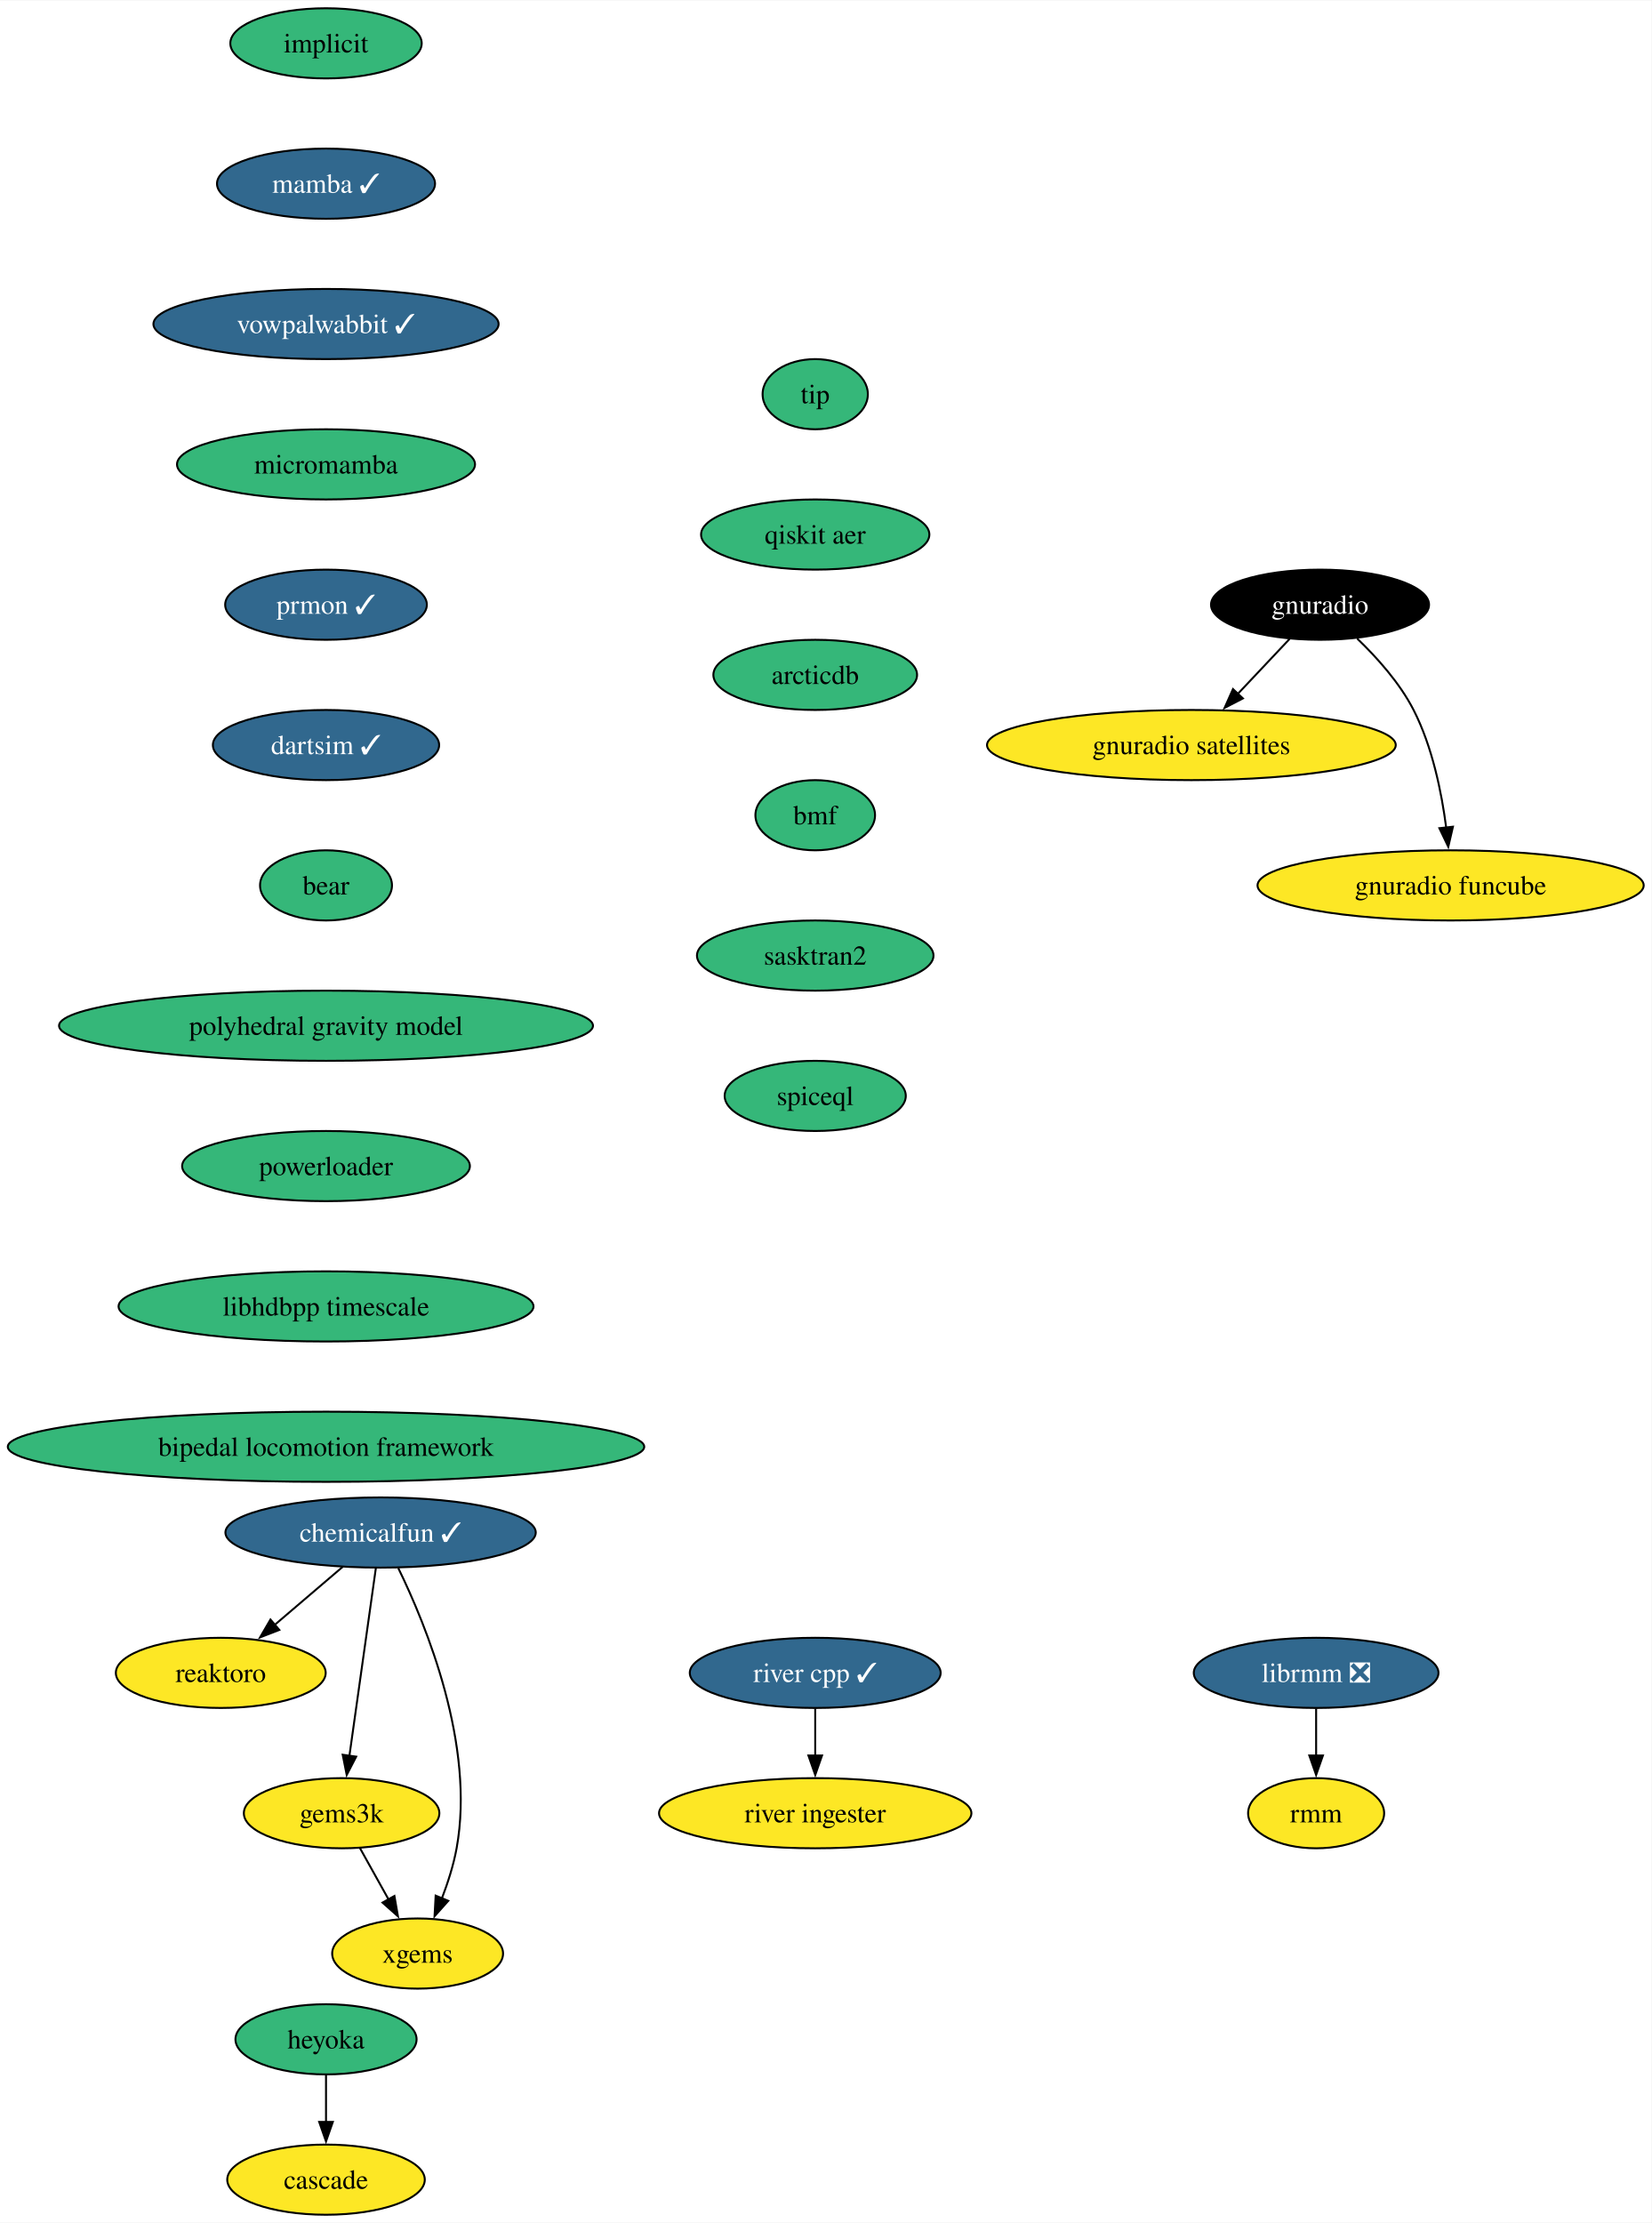
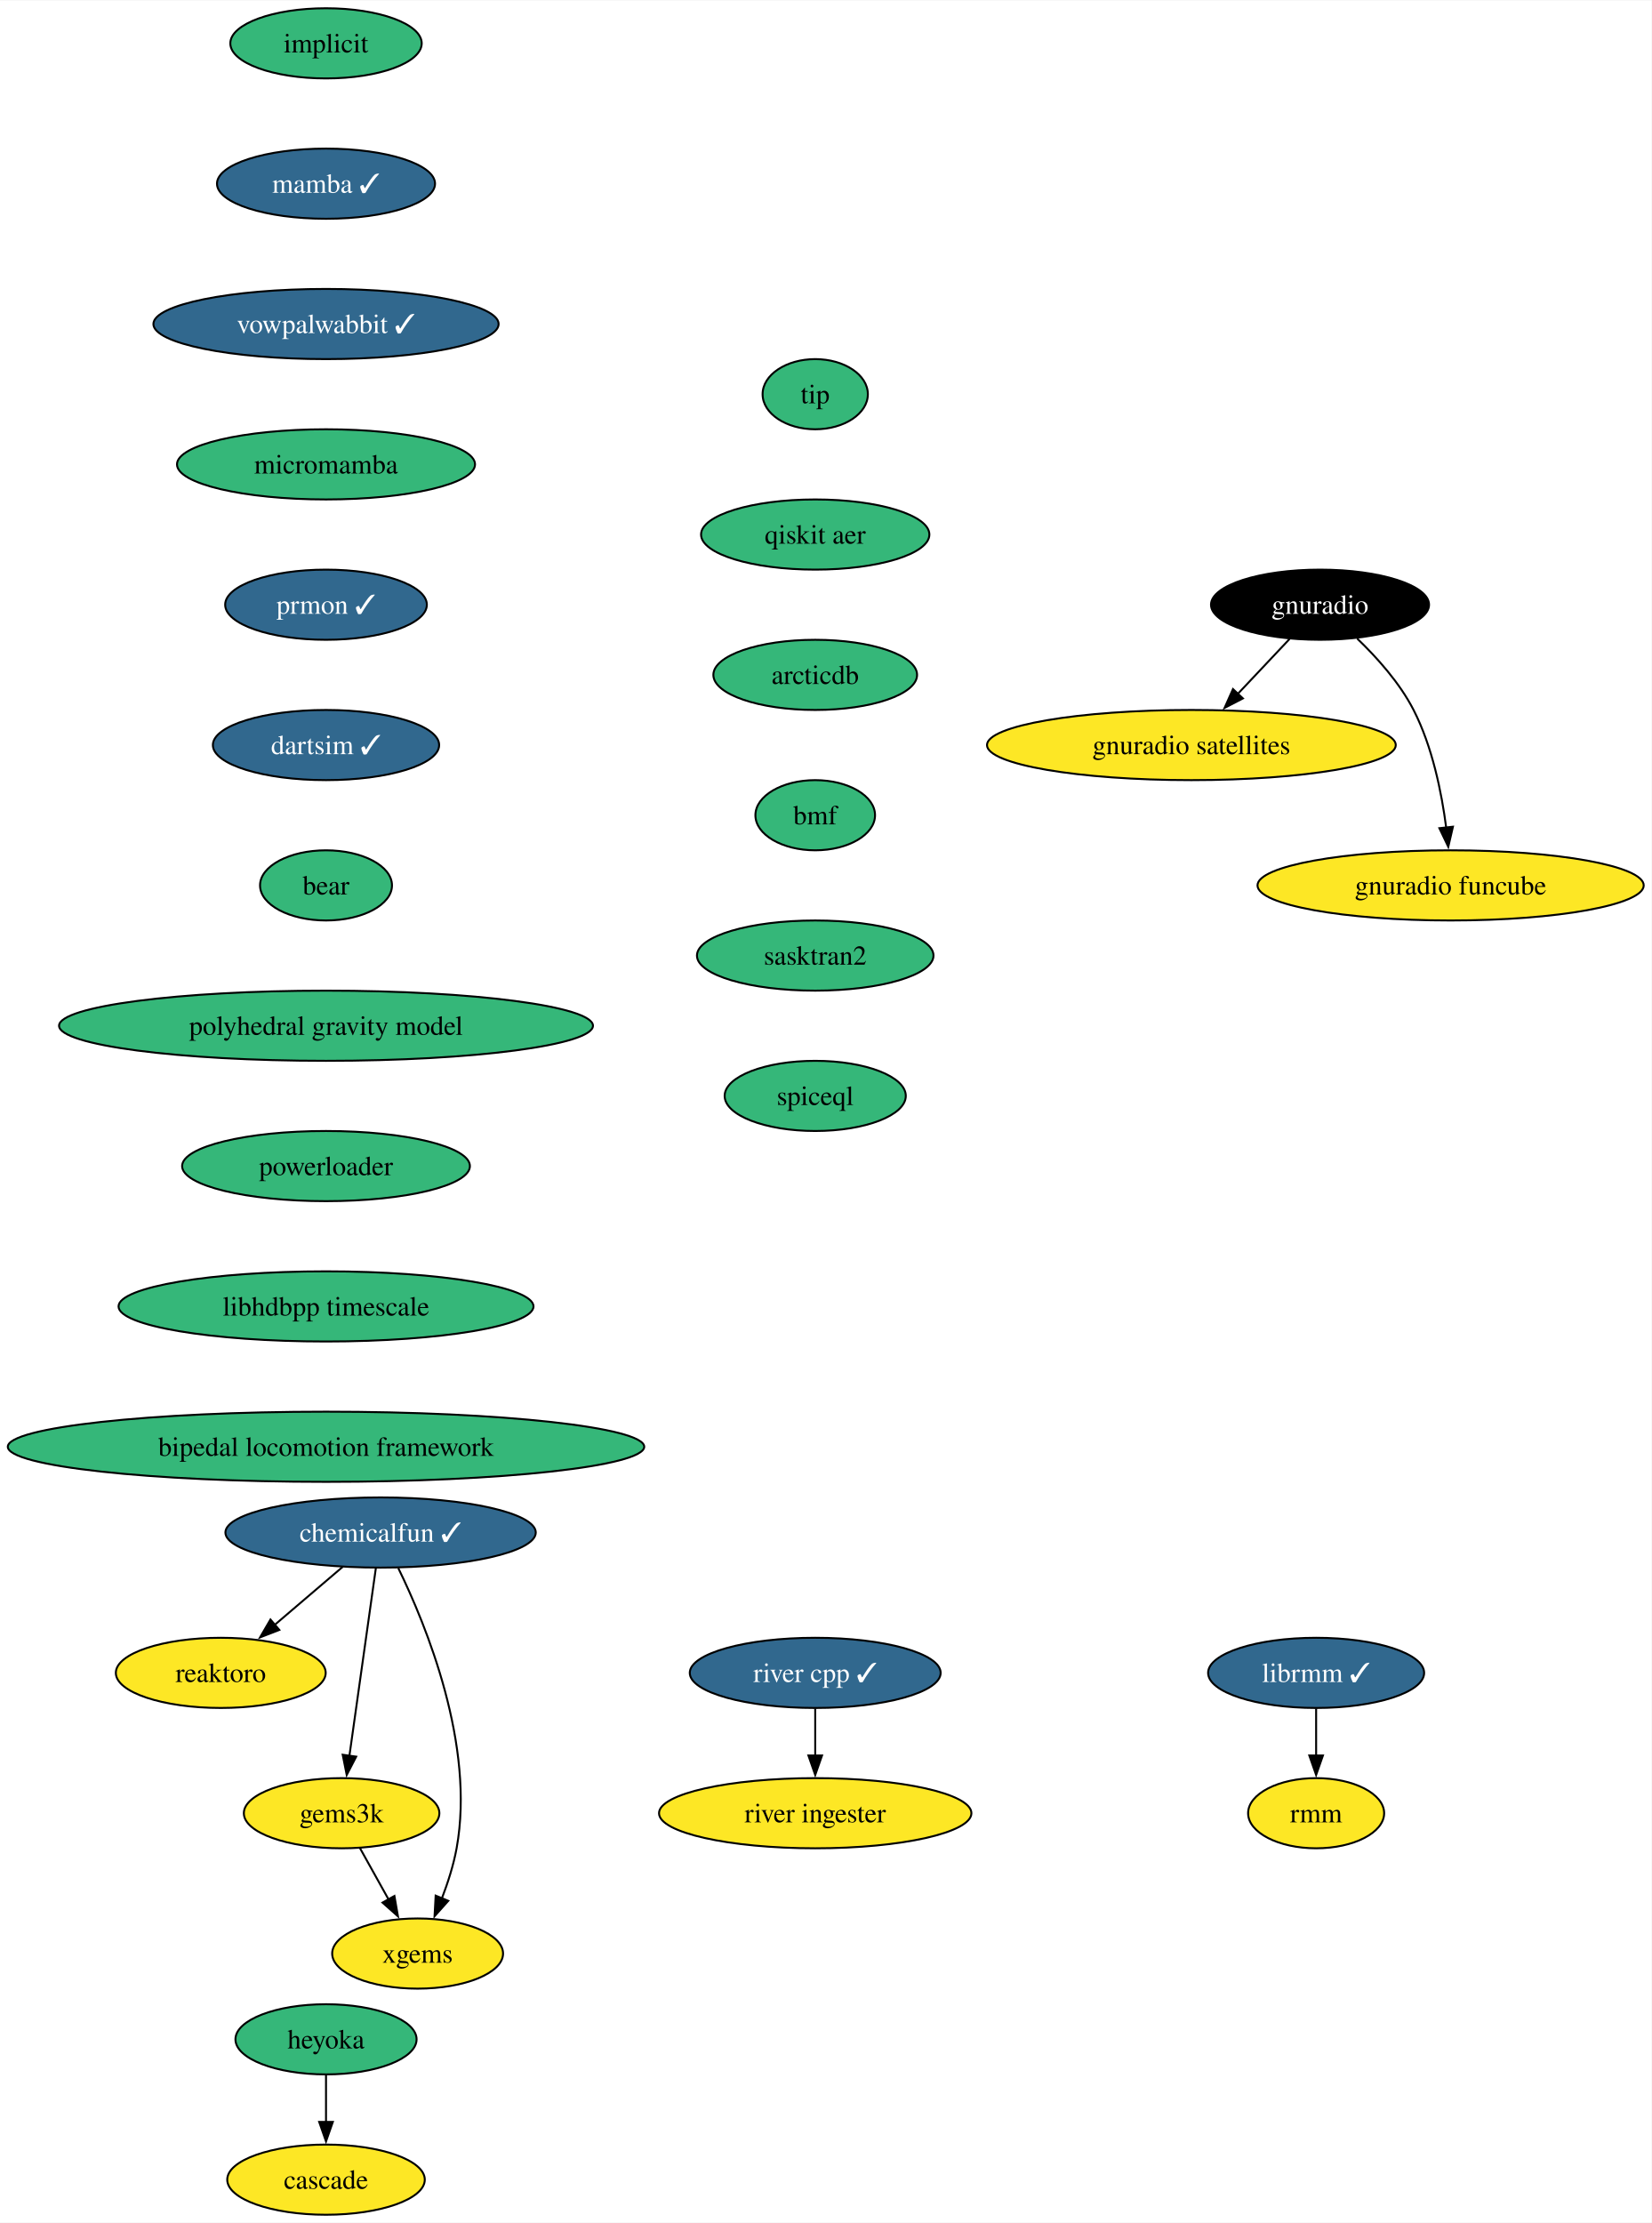
<svg xmlns="http://www.w3.org/2000/svg" xmlns:xlink="http://www.w3.org/1999/xlink" width="847pt" height="1140pt" viewBox="0.00 0.00 847.35 1140.00">
  <g id="graph0" class="graph" transform="scale(1 1) rotate(0) translate(4 1136)">
    <polygon fill="white" stroke="none" points="-4,4 -4,-1136 843.35,-1136 843.35,4 -4,4" />
    <g id="node1" class="node">
      <g id="a_node1">
        <a xlink:href="https://github.com/conda-forge/implicit-feedstock" xlink:title="implicit">
          <ellipse fill="#35b779" stroke="black" cx="163.27" cy="-1114" rx="49.1" ry="18" />
          <text text-anchor="middle" x="163.27" y="-1109.33" font-family="Times,serif" font-size="14.00">implicit</text>
        </a>
      </g>
    </g>
    <g id="node2" class="node">
      <g id="a_node2">
        <a xlink:href="https://github.com/conda-forge/mamba-feedstock/pull/222" xlink:title="mamba ✓">
          <ellipse fill="#31688e" stroke="black" cx="163.27" cy="-1042" rx="55.94" ry="18" />
          <text text-anchor="middle" x="163.27" y="-1037.33" font-family="Times,serif" font-size="14.00" fill="white">mamba ✓</text>
        </a>
      </g>
    </g>
    <g id="node4" class="node">
      <g id="a_node4">
        <a xlink:href="https://github.com/conda-forge/vowpalwabbit-feedstock/pull/78" xlink:title="vowpalwabbit ✓">
          <ellipse fill="#31688e" stroke="black" cx="163.27" cy="-970" rx="88.56" ry="18" />
          <text text-anchor="middle" x="163.27" y="-965.33" font-family="Times,serif" font-size="14.00" fill="white">vowpalwabbit ✓</text>
        </a>
      </g>
    </g>
    <g id="node3" class="node">
      <g id="a_node3">
        <a xlink:href="https://github.com/conda-forge/reaktoro-feedstock" xlink:title="reaktoro">
          <ellipse fill="#fde725" stroke="black" cx="109.27" cy="-278" rx="53.84" ry="18" />
          <text text-anchor="middle" x="109.27" y="-273.32" font-family="Times,serif" font-size="14.00">reaktoro</text>
        </a>
      </g>
    </g>
    <g id="node5" class="node">
      <g id="a_node5">
        <a xlink:href="https://github.com/conda-forge/micromamba-feedstock" xlink:title="micromamba">
          <ellipse fill="#35b779" stroke="black" cx="163.27" cy="-898" rx="76.46" ry="18" />
          <text text-anchor="middle" x="163.27" y="-893.33" font-family="Times,serif" font-size="14.00">micromamba</text>
        </a>
      </g>
    </g>
    <g id="node11" class="node">
      <g id="a_node11">
        <a xlink:href="https://github.com/conda-forge/prmon-feedstock/pull/15" xlink:title="prmon ✓">
          <ellipse fill="#31688e" stroke="black" cx="163.27" cy="-826" rx="51.74" ry="18" />
          <text text-anchor="middle" x="163.27" y="-821.33" font-family="Times,serif" font-size="14.00" fill="white">prmon ✓</text>
        </a>
      </g>
    </g>
    <g id="node6" class="node">
      <g id="a_node6">
        <a xlink:href="https://github.com/conda-forge/gnuradio-feedstock" xlink:title="gnuradio">
          <ellipse fill="#000000" stroke="black" cx="673.27" cy="-826" rx="55.94" ry="18" />
          <text text-anchor="middle" x="673.27" y="-821.33" font-family="Times,serif" font-size="14.00" fill="white">gnuradio</text>
        </a>
      </g>
    </g>
    <g id="node7" class="node">
      <g id="a_node7">
        <a xlink:href="https://github.com/conda-forge/gnuradio-satellites-feedstock" xlink:title="gnuradio satellites">
          <ellipse fill="#fde725" stroke="black" cx="607.27" cy="-754" rx="104.87" ry="18" />
          <text text-anchor="middle" x="607.27" y="-749.33" font-family="Times,serif" font-size="14.00">gnuradio satellites</text>
        </a>
      </g>
    </g>
    <g id="edge4" class="edge">
      <path fill="none" stroke="black" d="M657.63,-808.41C649.69,-799.99 639.88,-789.58 631.03,-780.2" />
      <polygon fill="black" stroke="black" points="633.7,-777.93 624.3,-773.06 628.61,-782.73 633.7,-777.93" />
    </g>
    <g id="node8" class="node">
      <g id="a_node8">
        <a xlink:href="https://github.com/conda-forge/gnuradio-funcube-feedstock" xlink:title="gnuradio funcube">
          <ellipse fill="#fde725" stroke="black" cx="740.27" cy="-682" rx="99.08" ry="18" />
          <text text-anchor="middle" x="740.27" y="-677.33" font-family="Times,serif" font-size="14.00">gnuradio funcube</text>
        </a>
      </g>
    </g>
    <g id="edge5" class="edge">
      <path fill="none" stroke="black" d="M692.32,-808.65C702.4,-798.98 714.14,-785.92 721.27,-772 730.91,-753.17 735.66,-729.69 738.01,-711.58" />
      <polygon fill="black" stroke="black" points="741.47,-712.11 739.08,-701.79 734.51,-711.35 741.47,-712.11" />
    </g>
    <g id="node9" class="node">
      <g id="a_node9">
        <a xlink:href="https://github.com/conda-forge/gems3k-feedstock" xlink:title="gems3k">
          <ellipse fill="#fde725" stroke="black" cx="171.27" cy="-206" rx="50.16" ry="18" />
          <text text-anchor="middle" x="171.27" y="-201.33" font-family="Times,serif" font-size="14.00">gems3k</text>
        </a>
      </g>
    </g>
    <g id="node10" class="node">
      <g id="a_node10">
        <a xlink:href="https://github.com/conda-forge/xgems-feedstock" xlink:title="xgems">
          <ellipse fill="#fde725" stroke="black" cx="210.27" cy="-134" rx="43.84" ry="18" />
          <text text-anchor="middle" x="210.27" y="-129.32" font-family="Times,serif" font-size="14.00">xgems</text>
        </a>
      </g>
    </g>
    <g id="edge6" class="edge">
      <path fill="none" stroke="black" d="M180.71,-188.05C185.12,-180.14 190.47,-170.54 195.4,-161.69" />
      <polygon fill="black" stroke="black" points="198.37,-163.55 200.18,-153.11 192.26,-160.14 198.37,-163.55" />
    </g>
    <g id="node12" class="node">
      <g id="a_node12">
        <a xlink:href="https://github.com/conda-forge/dartsim-feedstock/pull/64" xlink:title="dartsim ✓">
          <ellipse fill="#31688e" stroke="black" cx="163.27" cy="-754" rx="58.05" ry="18" />
          <text text-anchor="middle" x="163.27" y="-749.33" font-family="Times,serif" font-size="14.00" fill="white">dartsim ✓</text>
        </a>
      </g>
    </g>
    <g id="node13" class="node">
      <g id="a_node13">
        <a xlink:href="https://github.com/conda-forge/bear-feedstock" xlink:title="bear">
          <ellipse fill="#35b779" stroke="black" cx="163.27" cy="-682" rx="33.85" ry="18" />
          <text text-anchor="middle" x="163.27" y="-677.33" font-family="Times,serif" font-size="14.00">bear</text>
        </a>
      </g>
    </g>
    <g id="node18" class="node">
      <g id="a_node18">
        <a xlink:href="https://github.com/conda-forge/polyhedral-gravity-model-feedstock" xlink:title="polyhedral gravity model">
          <ellipse fill="#35b779" stroke="black" cx="163.27" cy="-610" rx="136.97" ry="18" />
          <text text-anchor="middle" x="163.27" y="-605.33" font-family="Times,serif" font-size="14.00">polyhedral gravity model</text>
        </a>
      </g>
    </g>
    <g id="node14" class="node">
      <g id="a_node14">
        <a xlink:href="https://github.com/conda-forge/heyoka-feedstock" xlink:title="heyoka">
          <ellipse fill="#35b779" stroke="black" cx="163.27" cy="-90" rx="46.47" ry="18" />
          <text text-anchor="middle" x="163.27" y="-85.33" font-family="Times,serif" font-size="14.00">heyoka</text>
        </a>
      </g>
    </g>
    <g id="node15" class="node">
      <g id="a_node15">
        <a xlink:href="https://github.com/conda-forge/cascade-feedstock" xlink:title="cascade">
          <ellipse fill="#fde725" stroke="black" cx="163.27" cy="-18" rx="50.68" ry="18" />
          <text text-anchor="middle" x="163.27" y="-13.32" font-family="Times,serif" font-size="14.00">cascade</text>
        </a>
      </g>
    </g>
    <g id="edge10" class="edge">
      <path fill="none" stroke="black" d="M163.27,-71.7C163.27,-64.41 163.27,-55.73 163.27,-47.54" />
      <polygon fill="black" stroke="black" points="166.77,-47.62 163.27,-37.62 159.77,-47.62 166.77,-47.62" />
    </g>
    <g id="node16" class="node">
      <g id="a_node16">
-         <a xlink:href="https://github.com/conda-forge/librmm-feedstock/pull/65" xlink:title="librmm ❎">
-           <ellipse fill="#31688e" stroke="black" cx="671.27" cy="-278" rx="62.78" ry="18" />
-           <text text-anchor="middle" x="671.27" y="-273.32" font-family="Times,serif" font-size="14.00" fill="white">librmm ❎</text>
+         <a xlink:href="https://github.com/conda-forge/librmm-feedstock/pull/65" xlink:title="librmm ✓">
+           <ellipse fill="#31688e" stroke="black" cx="671.27" cy="-278" rx="55.42" ry="18" />
+           <text text-anchor="middle" x="671.27" y="-273.32" font-family="Times,serif" font-size="14.00" fill="white">librmm ✓</text>
        </a>
      </g>
    </g>
    <g id="node17" class="node">
      <g id="a_node17">
        <a xlink:href="https://github.com/conda-forge/rmm-feedstock" xlink:title="rmm">
          <ellipse fill="#fde725" stroke="black" cx="671.27" cy="-206" rx="34.9" ry="18" />
          <text text-anchor="middle" x="671.27" y="-201.32" font-family="Times,serif" font-size="14.00">rmm</text>
        </a>
      </g>
    </g>
    <g id="edge11" class="edge">
      <path fill="none" stroke="black" d="M671.27,-259.7C671.27,-252.41 671.27,-243.73 671.27,-235.54" />
      <polygon fill="black" stroke="black" points="674.77,-235.62 671.27,-225.62 667.77,-235.62 674.77,-235.62" />
    </g>
    <g id="node22" class="node">
      <g id="a_node22">
        <a xlink:href="https://github.com/conda-forge/powerloader-feedstock" xlink:title="powerloader">
          <ellipse fill="#35b779" stroke="black" cx="163.27" cy="-538" rx="73.83" ry="18" />
          <text text-anchor="middle" x="163.27" y="-533.33" font-family="Times,serif" font-size="14.00">powerloader</text>
        </a>
      </g>
    </g>
    <g id="node19" class="node">
      <g id="a_node19">
        <a xlink:href="https://github.com/conda-forge/chemicalfun-feedstock/pull/17" xlink:title="chemicalfun ✓">
          <ellipse fill="#31688e" stroke="black" cx="191.27" cy="-350" rx="79.62" ry="18" />
          <text text-anchor="middle" x="191.27" y="-345.32" font-family="Times,serif" font-size="14.00" fill="white">chemicalfun ✓</text>
        </a>
      </g>
    </g>
    <g id="edge13" class="edge">
      <path fill="none" stroke="black" d="M171.84,-332.41C161.35,-323.45 148.22,-312.25 136.7,-302.42" />
      <polygon fill="black" stroke="black" points="139.31,-300.04 129.43,-296.21 134.77,-305.37 139.31,-300.04" />
    </g>
    <g id="edge14" class="edge">
      <path fill="none" stroke="black" d="M188.82,-331.59C185.44,-307.61 179.32,-264.14 175.27,-235.42" />
      <polygon fill="black" stroke="black" points="178.75,-235.02 173.89,-225.61 171.82,-236 178.75,-235.02" />
    </g>
    <g id="edge15" class="edge">
      <path fill="none" stroke="black" d="M200.35,-331.75C214.66,-302.43 239.92,-240.91 230.27,-188 228.69,-179.35 225.78,-170.28 222.66,-162.14" />
      <polygon fill="black" stroke="black" points="225.99,-161.05 218.95,-153.14 219.52,-163.72 225.99,-161.05" />
    </g>
    <g id="node20" class="node">
      <g id="a_node20">
        <a xlink:href="https://github.com/conda-forge/river-cpp-feedstock/pull/25" xlink:title="river cpp ✓">
          <ellipse fill="#31688e" stroke="black" cx="414.27" cy="-278" rx="64.36" ry="18" />
          <text text-anchor="middle" x="414.27" y="-273.32" font-family="Times,serif" font-size="14.00" fill="white">river cpp ✓</text>
        </a>
      </g>
    </g>
    <g id="node21" class="node">
      <g id="a_node21">
        <a xlink:href="https://github.com/conda-forge/river-ingester-feedstock" xlink:title="river ingester">
          <ellipse fill="#fde725" stroke="black" cx="414.27" cy="-206" rx="80.14" ry="18" />
          <text text-anchor="middle" x="414.27" y="-201.32" font-family="Times,serif" font-size="14.00">river ingester</text>
        </a>
      </g>
    </g>
    <g id="edge16" class="edge">
      <path fill="none" stroke="black" d="M414.27,-259.7C414.27,-252.41 414.27,-243.73 414.27,-235.54" />
      <polygon fill="black" stroke="black" points="417.77,-235.62 414.27,-225.62 410.77,-235.62 417.77,-235.62" />
    </g>
    <g id="node23" class="node">
      <g id="a_node23">
        <a xlink:href="https://github.com/conda-forge/libhdbpp-timescale-feedstock" xlink:title="libhdbpp timescale">
          <ellipse fill="#35b779" stroke="black" cx="163.27" cy="-466" rx="106.45" ry="18" />
          <text text-anchor="middle" x="163.27" y="-461.32" font-family="Times,serif" font-size="14.00">libhdbpp timescale</text>
        </a>
      </g>
    </g>
    <g id="node24" class="node">
      <g id="a_node24">
        <a xlink:href="https://github.com/conda-forge/bipedal-locomotion-framework-feedstock" xlink:title="bipedal locomotion framework">
          <ellipse fill="#35b779" stroke="black" cx="163.27" cy="-394" rx="163.27" ry="18" />
          <text text-anchor="middle" x="163.27" y="-389.32" font-family="Times,serif" font-size="14.00">bipedal locomotion framework</text>
        </a>
      </g>
    </g>
    <g id="node25" class="node">
      <g id="a_node25">
        <a xlink:href="https://github.com/conda-forge/tip-feedstock" xlink:title="tip">
          <ellipse fill="#35b779" stroke="black" cx="414.27" cy="-934" rx="27" ry="18" />
          <text text-anchor="middle" x="414.27" y="-929.33" font-family="Times,serif" font-size="14.00">tip</text>
        </a>
      </g>
    </g>
    <g id="node26" class="node">
      <g id="a_node26">
        <a xlink:href="https://github.com/conda-forge/qiskit-aer-feedstock" xlink:title="qiskit aer">
          <ellipse fill="#35b779" stroke="black" cx="414.27" cy="-862" rx="58.57" ry="18" />
          <text text-anchor="middle" x="414.27" y="-857.33" font-family="Times,serif" font-size="14.00">qiskit aer</text>
        </a>
      </g>
    </g>
    <g id="node27" class="node">
      <g id="a_node27">
        <a xlink:href="https://github.com/conda-forge/arcticdb-feedstock" xlink:title="arcticdb">
          <ellipse fill="#35b779" stroke="black" cx="414.27" cy="-790" rx="52.26" ry="18" />
          <text text-anchor="middle" x="414.27" y="-785.33" font-family="Times,serif" font-size="14.00">arcticdb</text>
        </a>
      </g>
    </g>
    <g id="node28" class="node">
      <g id="a_node28">
        <a xlink:href="https://github.com/conda-forge/bmf-feedstock" xlink:title="bmf">
          <ellipse fill="#35b779" stroke="black" cx="414.27" cy="-718" rx="30.69" ry="18" />
          <text text-anchor="middle" x="414.27" y="-713.33" font-family="Times,serif" font-size="14.00">bmf</text>
        </a>
      </g>
    </g>
    <g id="node29" class="node">
      <g id="a_node29">
        <a xlink:href="https://github.com/conda-forge/sasktran2-feedstock" xlink:title="sasktran2">
          <ellipse fill="#35b779" stroke="black" cx="414.27" cy="-646" rx="60.68" ry="18" />
          <text text-anchor="middle" x="414.27" y="-641.33" font-family="Times,serif" font-size="14.00">sasktran2</text>
        </a>
      </g>
    </g>
    <g id="node30" class="node">
      <g id="a_node30">
        <a xlink:href="https://github.com/conda-forge/spiceql-feedstock" xlink:title="spiceql">
          <ellipse fill="#35b779" stroke="black" cx="414.27" cy="-574" rx="46.47" ry="18" />
          <text text-anchor="middle" x="414.27" y="-569.33" font-family="Times,serif" font-size="14.00">spiceql</text>
        </a>
      </g>
    </g>
  </g>
</svg>
